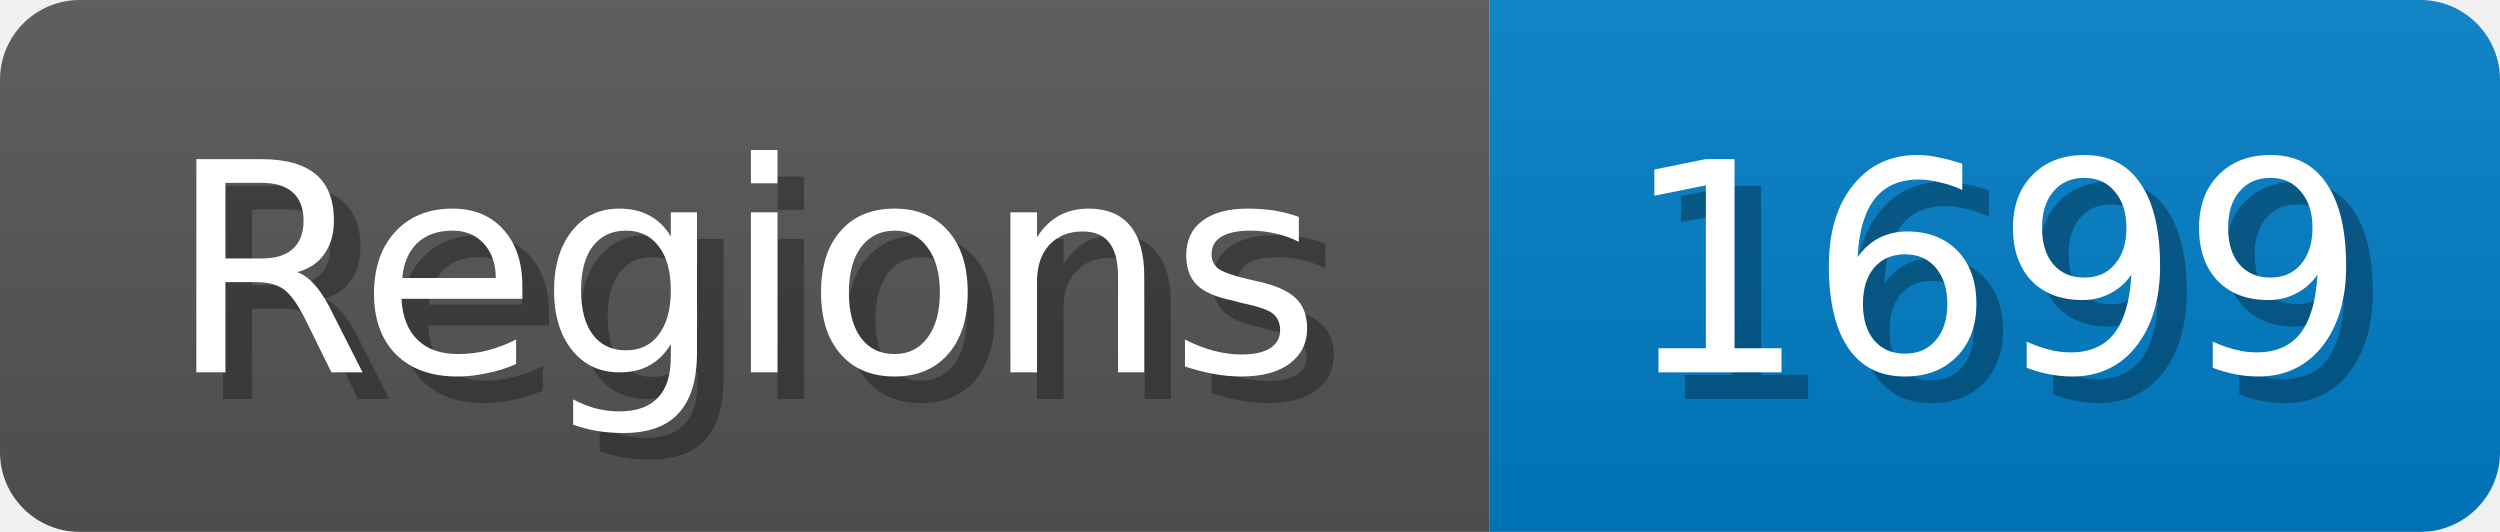
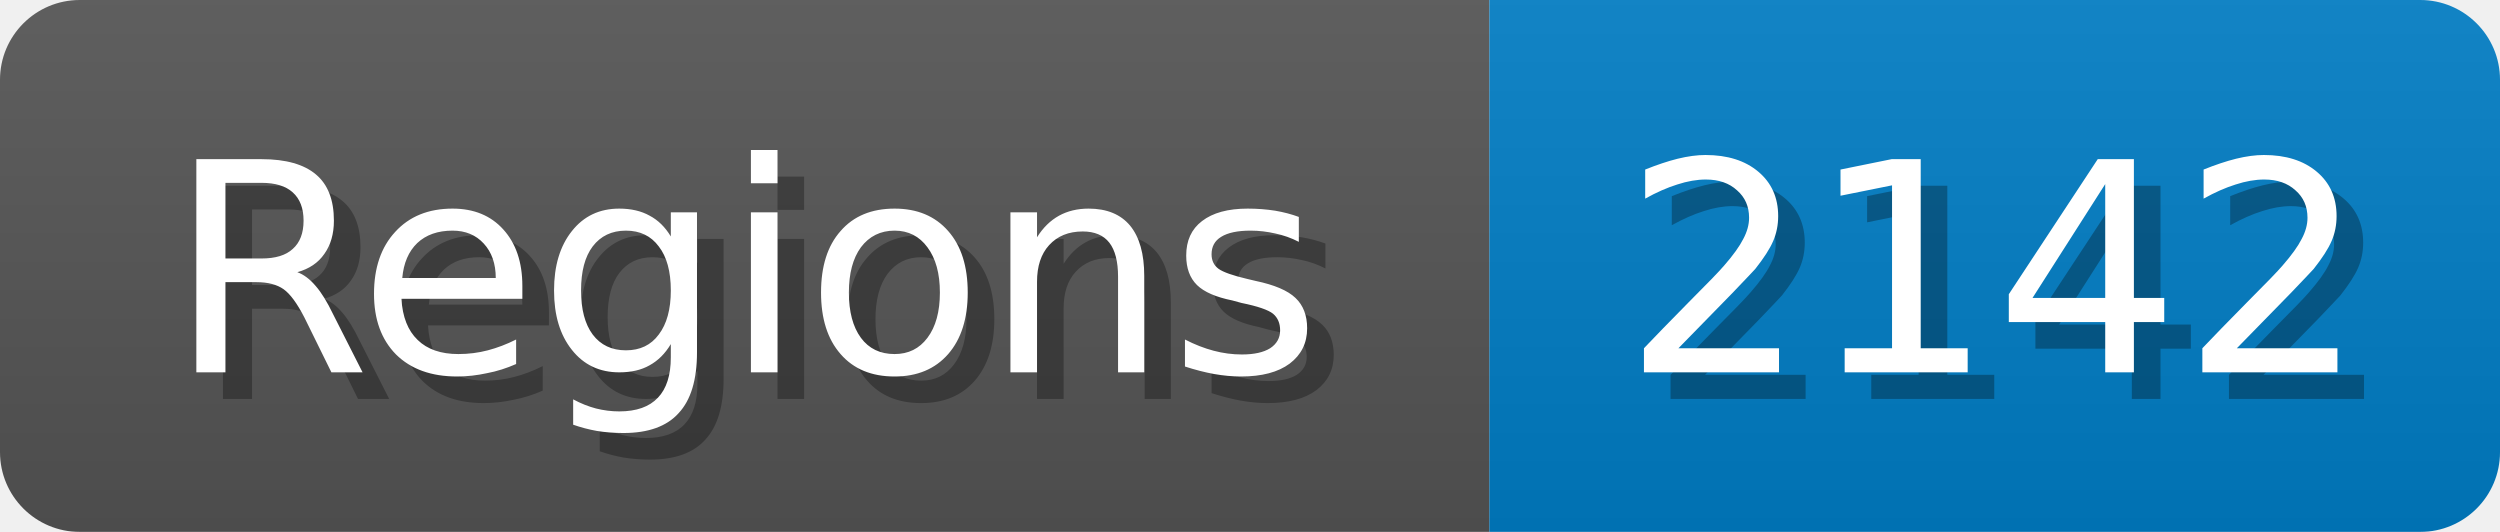
<svg xmlns="http://www.w3.org/2000/svg" width="94" height="20">
  <linearGradient id="b" x2="0" y2="100%">
    <stop offset="0" stop-color="#bbb" stop-opacity=".1" />
    <stop offset="1" stop-opacity=".1" />
  </linearGradient>
  <mask id="anybadge_1">
    <rect width="94" height="20" rx="3" fill="#fff" />
  </mask>
  <g mask="url(#anybadge_1)">
    <path fill="#555" d="M0 0h56v20H0z" />
    <path fill="#007ec6" d="M56 0h38v20H56z" />
    <path fill="url(#b)" d="M0 0h94v20H0z" />
  </g>
  <g fill="#fff" text-anchor="middle" font-family="DejaVu Sans,Verdana,Geneva,sans-serif" font-size="11">
    <text x="29.0" y="15" fill="#010101" fill-opacity=".3">Regions</text>
    <text x="28.0" y="14">Regions</text>
  </g>
  <g fill="#fff" text-anchor="middle" font-family="DejaVu Sans,Verdana,Geneva,sans-serif" font-size="11">
-     <text x="76.0" y="15" fill="#010101" fill-opacity=".3">1699</text>
-     <text x="75.0" y="14">1699</text>
+     <text x="76.0" y="15" fill="#010101" fill-opacity=".3">2142</text>
+     <text x="75.0" y="14">2142</text>
  </g>
</svg>
